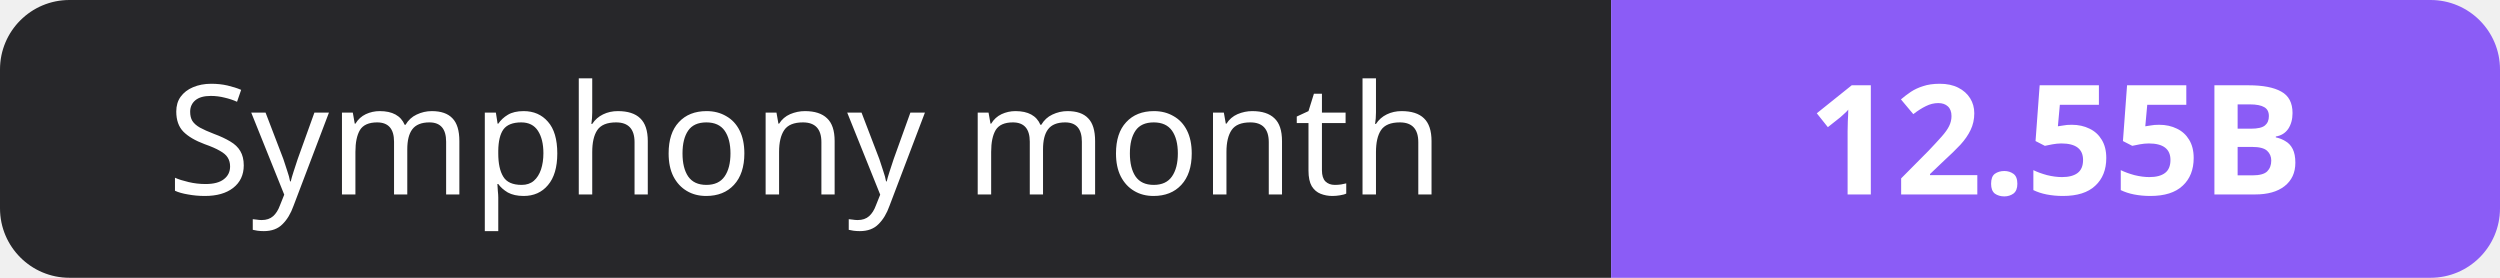
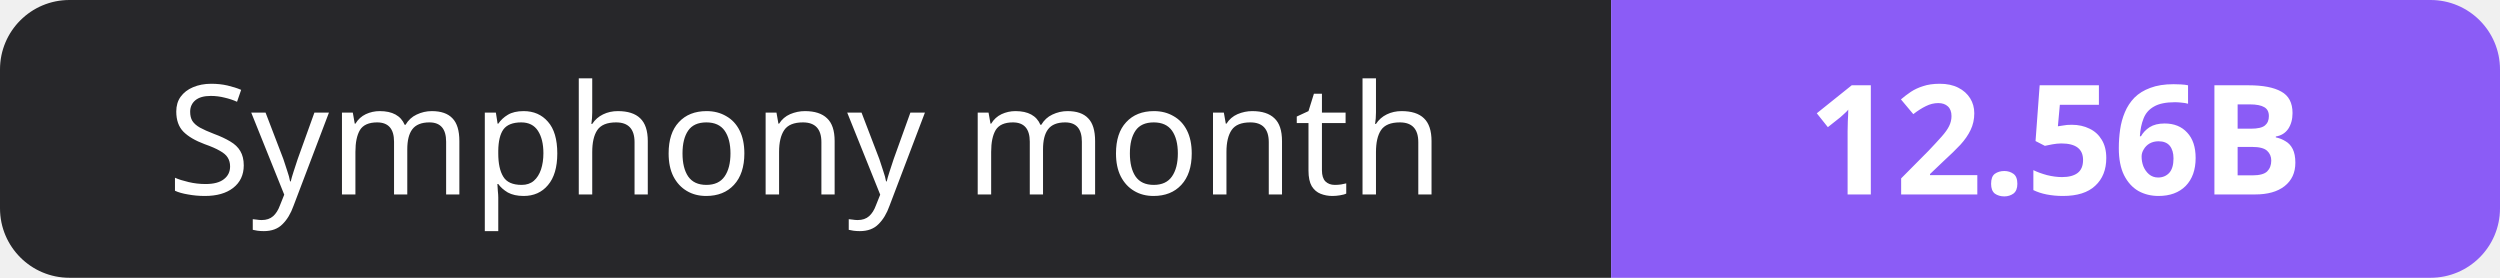
- <svg xmlns="http://www.w3.org/2000/svg" width="180" height="20" role="img" aria-label="Symphony month: 12.55B">
+ <svg xmlns="http://www.w3.org/2000/svg" width="180" height="20" role="img" aria-label="Symphony month: 12.56B">
  <clipPath id="r">
    <rect width="180" height="20" rx="5" fill="#fff" />
  </clipPath>
  <g clip-path="url(#r)">
    <rect width="116" height="20" fill="#27272a" />
    <rect x="116" width="64" height="20" fill="#8b5cf6" />
  </g>
  <g fill="#fff" text-anchor="middle" font-family="Verdana,Geneva,sans-serif" font-size="11">
    <text x="58.0" y="14">Symphony month</text>
-     <text x="148.0" y="14" font-weight="700">12.55B</text>
+     <text x="148.0" y="14" font-weight="700">12.56B</text>
  </g>
</svg>
